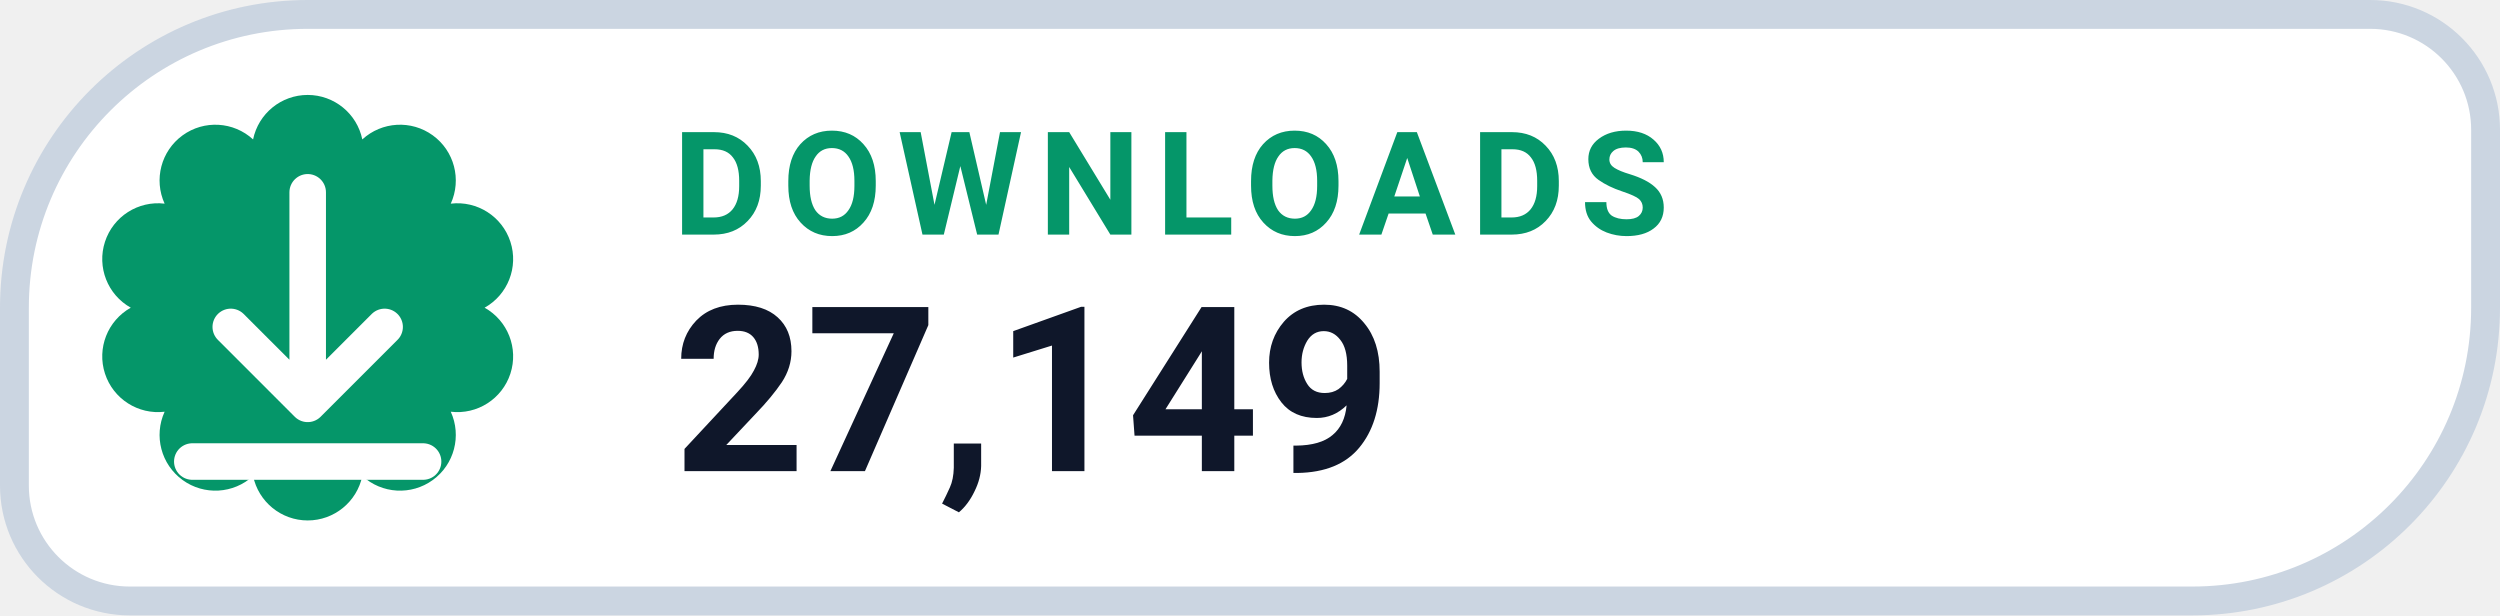
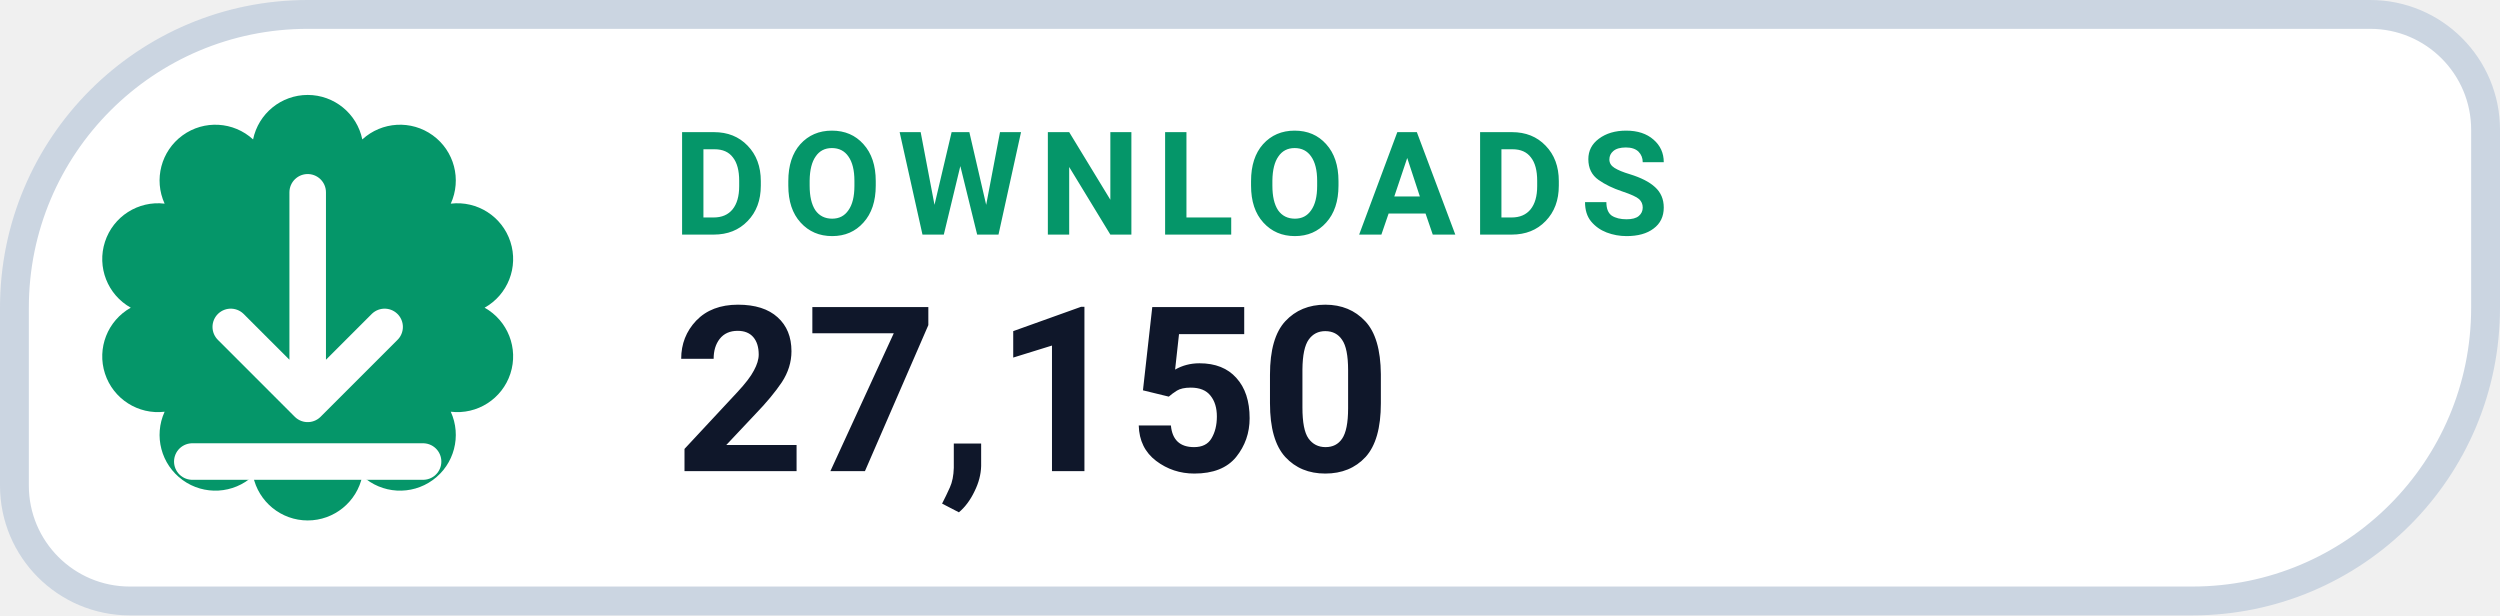
- <svg xmlns="http://www.w3.org/2000/svg" width="130" height="32" viewBox="0 0 130 32" role="img" aria-label="DOWNLOADS 27,149">
+ <svg xmlns="http://www.w3.org/2000/svg" width="130" height="32" viewBox="0 0 130 32" role="img" aria-label="DOWNLOADS 27,150">
  <path d="M 16.00 0.75 H 123.25 A 6.00 6.00 0 0 1 129.25 6.75 V 16.00 A 15.25 15.25 0 0 1 114.00 31.25 H 6.75 A 6.00 6.00 0 0 1 0.75 25.25 V 16.00 A 15.25 15.25 0 0 1 16.00 0.75 Z" fill="#FFFFFF" stroke="#CBD5E1" stroke-width="1.5" />
  <path d="M 13.16 7.25 A 2.90 2.90 0 0 1 18.84 7.25 A 2.90 2.90 0 0 1 23.44 10.59 A 2.90 2.90 0 0 1 25.20 16.00 A 2.90 2.90 0 0 1 23.44 21.41 A 2.90 2.90 0 0 1 18.84 24.75 A 2.90 2.90 0 0 1 13.16 24.75 A 2.90 2.90 0 0 1 8.56 21.41 A 2.90 2.90 0 0 1 6.80 16.00 A 2.90 2.90 0 0 1 8.56 10.59 A 2.90 2.90 0 0 1 13.16 7.25 Z" fill="#059669" />
  <g transform="translate(16 16)" style="color:#FFFFFF;">
    <path d="M0 -6 v11 m0 0 l4 -4 m-4 4 l-4 -4 M-6 8 h12" fill="none" stroke="currentColor" stroke-width="1.9" stroke-linecap="round" stroke-linejoin="round" />
  </g>
  <text x="35" y="12.2" fill="#059669" font-family="-apple-system,BlinkMacSystemFont,'Segoe UI',Roboto,Helvetica,Arial,sans-serif" font-size="7.5" font-weight="700" letter-spacing=".8">DOWNLOADS</text>
-   <text x="35" y="24.5" fill="#0F172A" font-family="-apple-system,BlinkMacSystemFont,'Segoe UI',Roboto,Helvetica,Arial,sans-serif" font-size="12" font-weight="750">27,149</text>
+   <text x="35" y="24.5" fill="#0F172A" font-family="-apple-system,BlinkMacSystemFont,'Segoe UI',Roboto,Helvetica,Arial,sans-serif" font-size="12" font-weight="750">27,150</text>
</svg>
